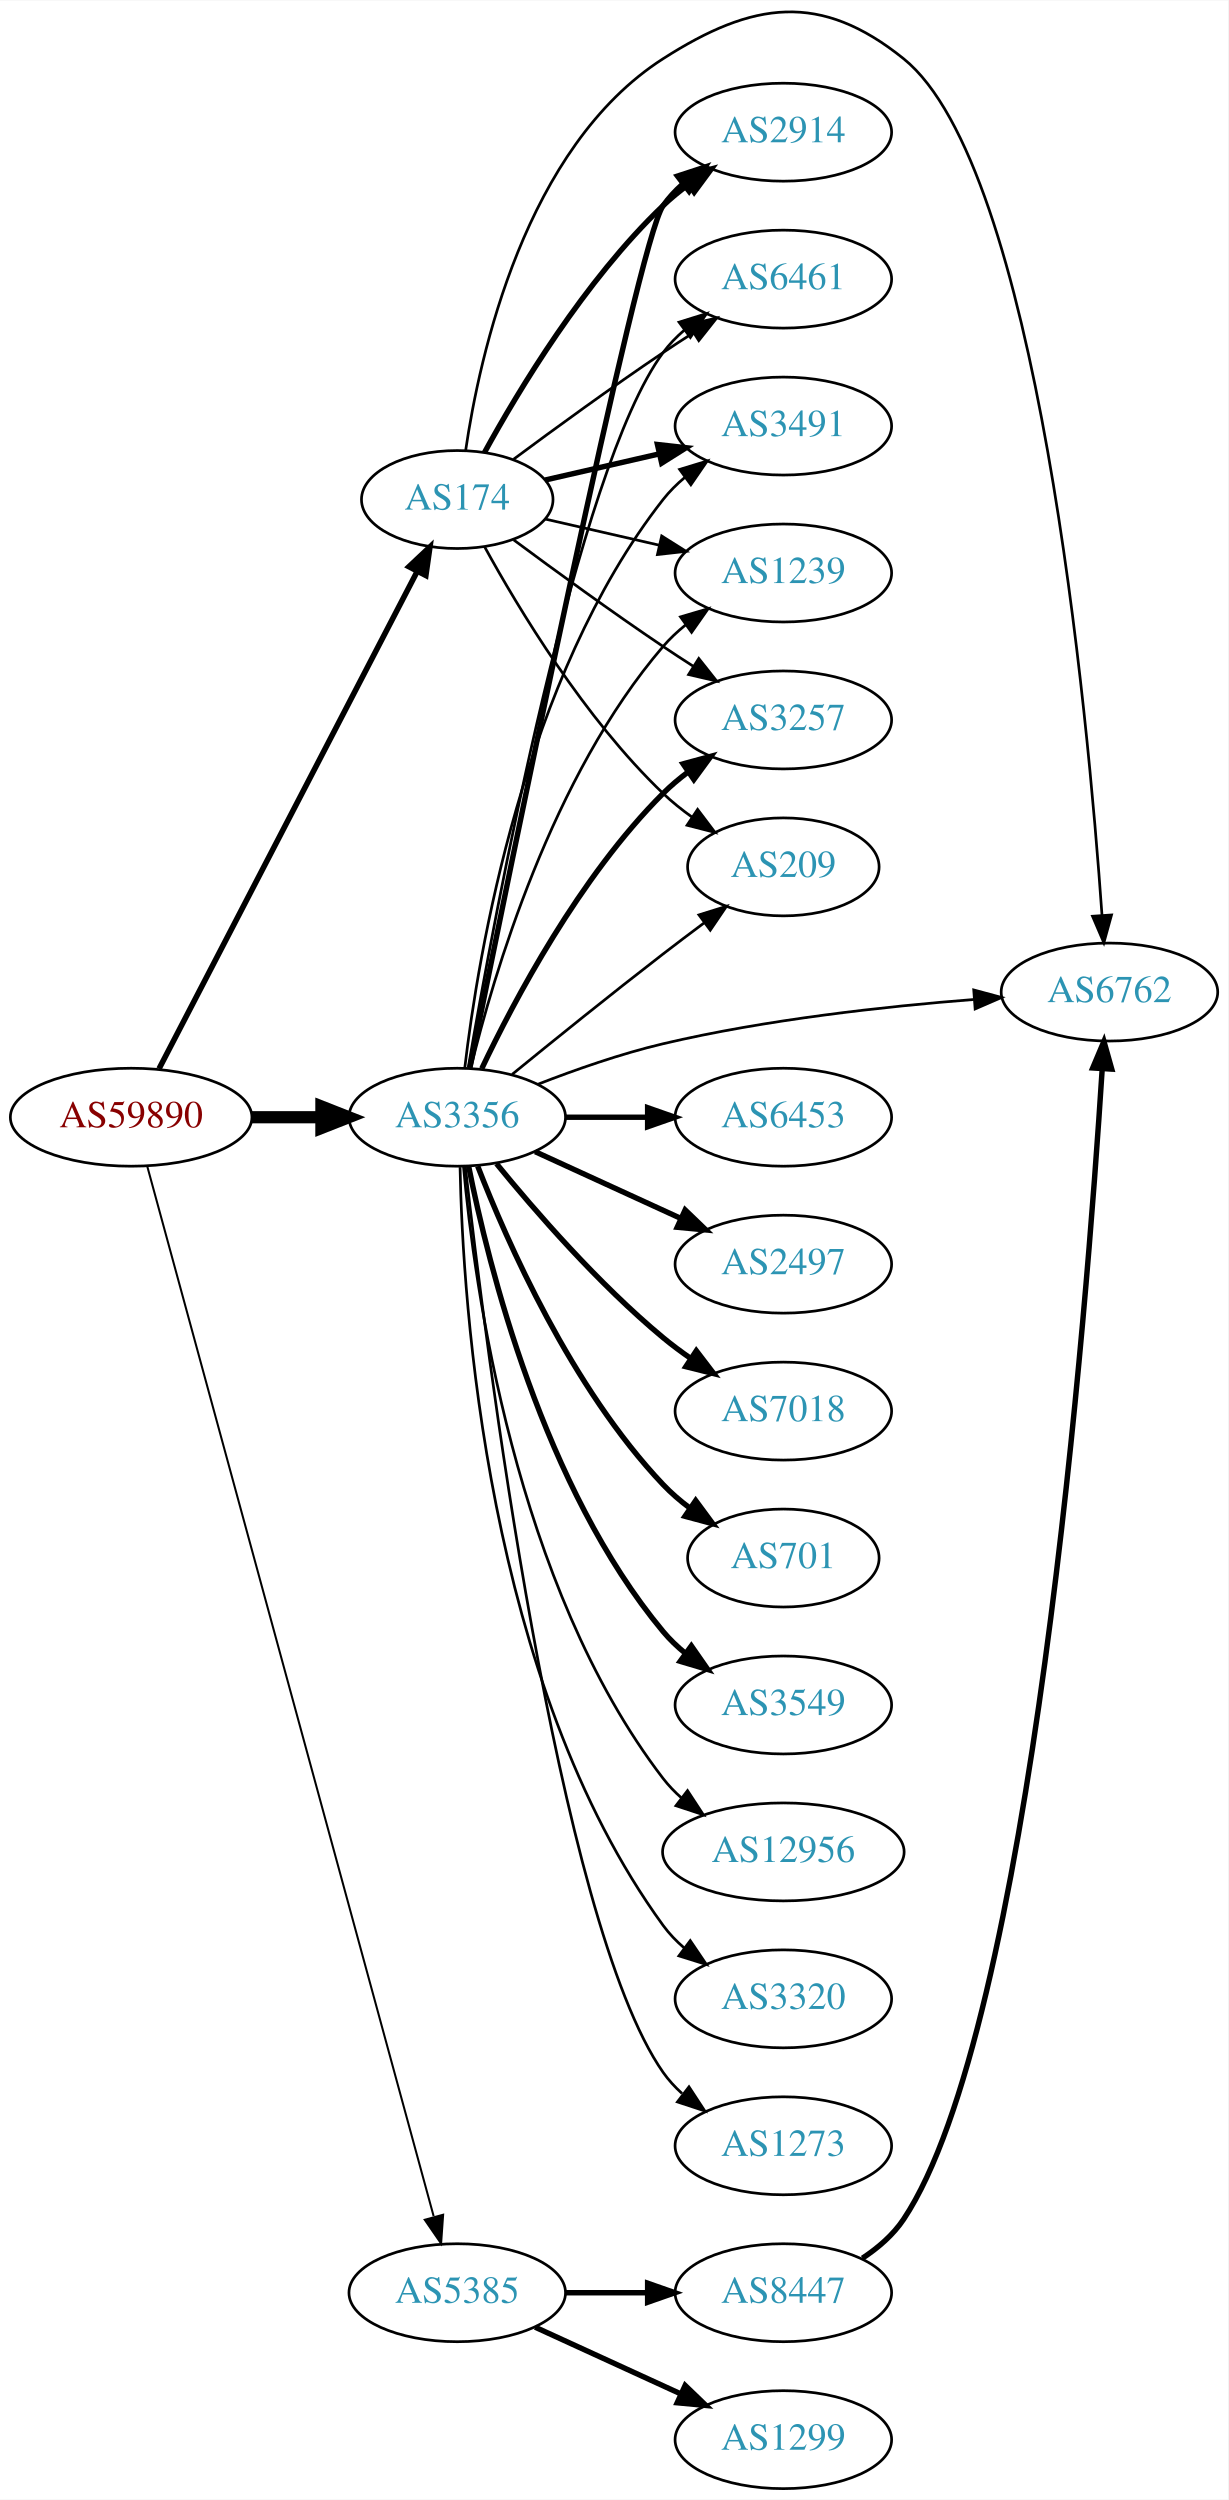
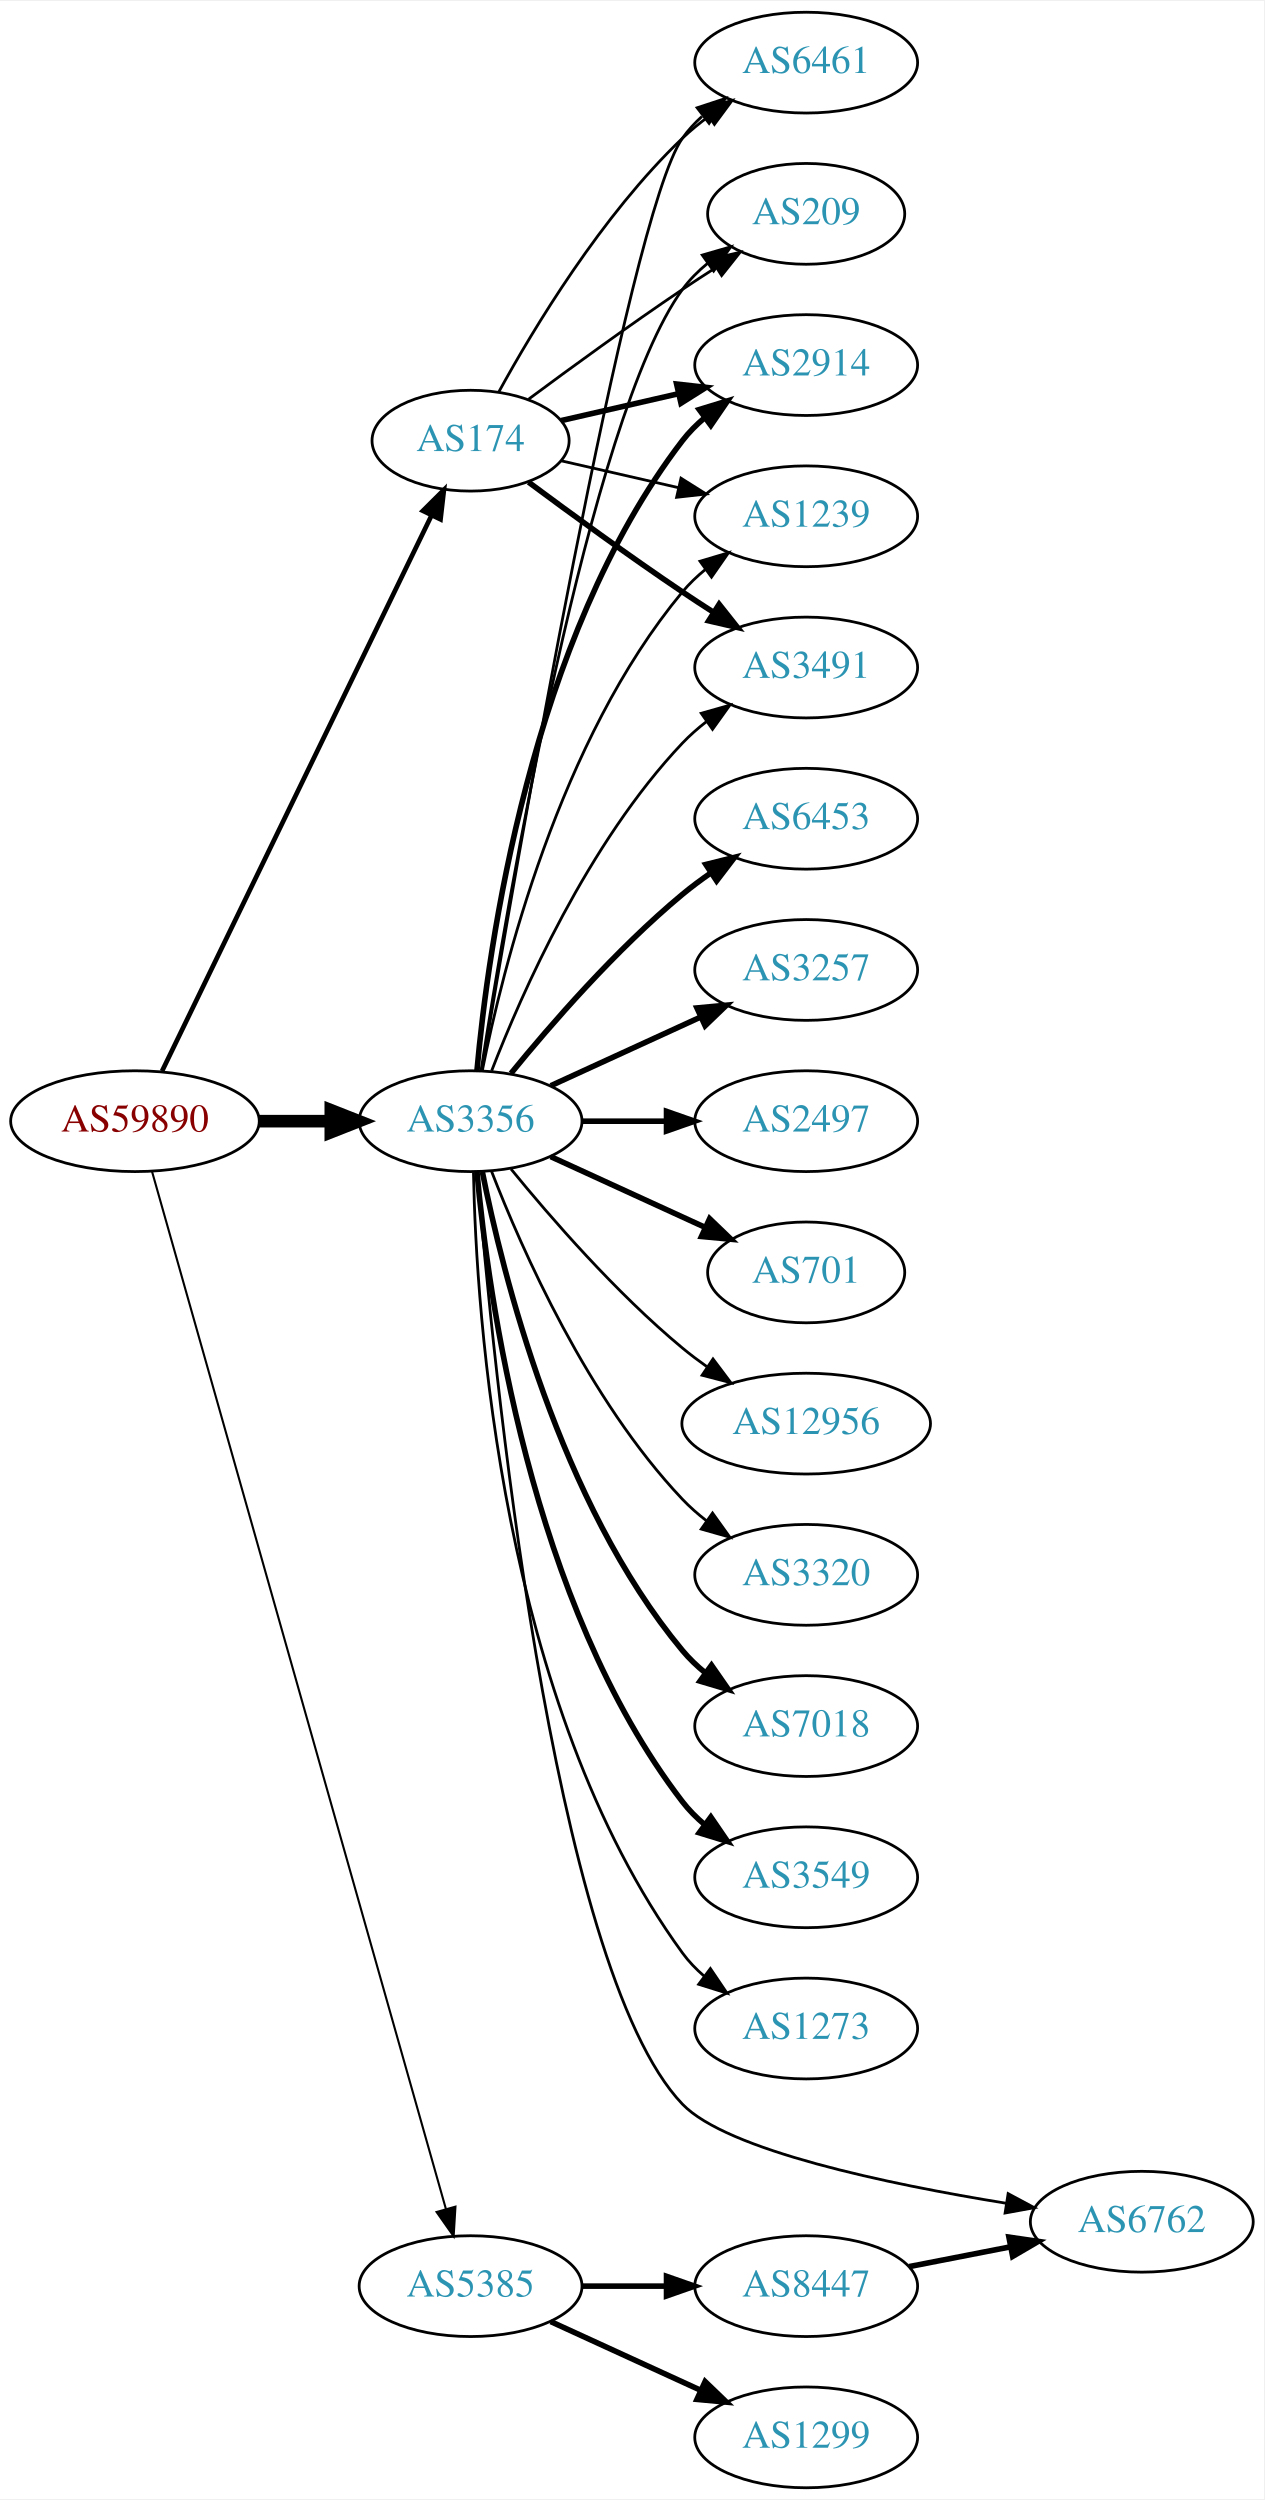
- <svg xmlns="http://www.w3.org/2000/svg" xmlns:xlink="http://www.w3.org/1999/xlink" width="451pt" height="918pt" viewBox="0.00 0.00 451.37 918.40">
-   <g id="graph0" class="graph" transform="scale(1 1) rotate(0) translate(4 914.404)">
-     <polygon fill="white" stroke="none" points="-4,4 -4,-914.404 447.37,-914.404 447.37,4 -4,4" />
+ <svg xmlns="http://www.w3.org/2000/svg" xmlns:xlink="http://www.w3.org/1999/xlink" width="451pt" height="892pt" viewBox="0.00 0.00 451.37 892.00">
+   <g id="graph0" class="graph" transform="scale(1 1) rotate(0) translate(4 888)">
+     <polygon fill="white" stroke="none" points="-4,4 -4,-888 447.37,-888 447.37,4 -4,4" />
    <g id="node1" class="node">
      <g id="a_node1">
        <a xlink:href="/asn/59890" xlink:title="AS59890 ~ Kabel-TV Lampert GmbH &amp; Co KG [AT]">
-           <ellipse fill="#ffffff" stroke="black" cx="44.196" cy="-504" rx="44.393" ry="18" />
-           <text text-anchor="middle" x="44.196" y="-500.3" font-family="Times,serif" font-size="14.00" fill="#880000">AS59890</text>
+           <ellipse fill="#ffffff" stroke="black" cx="44.196" cy="-488" rx="44.393" ry="18" />
+           <text text-anchor="middle" x="44.196" y="-484.3" font-family="Times,serif" font-size="14.00" fill="#880000">AS59890</text>
        </a>
      </g>
    </g>
    <g id="node2" class="node">
      <g id="a_node2">
        <a xlink:href="/asn/174" xlink:title="AS174 ~ Cogent Communications [US]">
          <ellipse fill="#ffffff" stroke="black" cx="164.039" cy="-731" rx="35.194" ry="18" />
          <text text-anchor="middle" x="164.039" y="-727.3" font-family="Times,serif" font-size="14.00" fill="#2c94b3">AS174</text>
        </a>
      </g>
    </g>
    <g id="edge1" class="edge">
-       <path fill="none" stroke="black" stroke-width="2.062" d="M54.443,-521.812C75.103,-561.609 125.095,-657.909 149.365,-704.66" />
-       <polygon fill="black" stroke="black" stroke-width="2.062" points="146.283,-706.319 153.997,-713.582 152.495,-703.094 146.283,-706.319" />
+       <path fill="none" stroke="black" stroke-width="1.688" d="M53.861,-505.868C74.342,-548.101 125.829,-654.272 150.055,-704.227" />
+       <polygon fill="black" stroke="black" stroke-width="1.688" points="147.007,-705.963 154.52,-713.433 153.305,-702.908 147.007,-705.963" />
    </g>
    <g id="node3" class="node">
      <g id="a_node3">
        <a xlink:href="/asn/3356" xlink:title="AS3356 ~ Level 3 Parent, LLC [US]">
-           <ellipse fill="#ffffff" stroke="black" cx="164.039" cy="-504" rx="39.794" ry="18" />
-           <text text-anchor="middle" x="164.039" y="-500.3" font-family="Times,serif" font-size="14.00" fill="#2c94b3">AS3356</text>
+           <ellipse fill="#ffffff" stroke="black" cx="164.039" cy="-488" rx="39.794" ry="18" />
+           <text text-anchor="middle" x="164.039" y="-484.3" font-family="Times,serif" font-size="14.00" fill="#2c94b3">AS3356</text>
        </a>
      </g>
    </g>
    <g id="edge2" class="edge">
-       <path fill="none" stroke="black" stroke-width="4.5" d="M88.407,-504C96.72,-504 105.482,-504 113.965,-504" />
-       <polygon fill="black" stroke="black" stroke-width="4.5" points="114.123,-507.938 124.123,-504 114.123,-500.063 114.123,-507.938" />
+       <path fill="none" stroke="black" stroke-width="4.5" d="M88.407,-488C96.72,-488 105.482,-488 113.965,-488" />
+       <polygon fill="black" stroke="black" stroke-width="4.5" points="114.123,-491.938 124.123,-488 114.123,-484.063 114.123,-491.938" />
    </g>
    <g id="node4" class="node">
      <g id="a_node4">
        <a xlink:href="/asn/5385" xlink:title="AS5385 ~ Russmedia IT GmbH [AT]">
          <ellipse fill="#ffffff" stroke="black" cx="164.039" cy="-72" rx="39.794" ry="18" />
          <text text-anchor="middle" x="164.039" y="-68.3" font-family="Times,serif" font-size="14.00" fill="#2c94b3">AS5385</text>
        </a>
      </g>
    </g>
    <g id="edge3" class="edge">
-       <path fill="none" stroke="black" stroke-width="0.75" d="M50.11,-485.987C68.452,-418.745 133.011,-182.079 155.357,-100.158" />
-       <polygon fill="black" stroke="black" stroke-width="0.75" points="158.849,-100.658 158.104,-90.089 152.096,-98.816 158.849,-100.658" />
+       <path fill="none" stroke="black" stroke-width="0.75" d="M50.26,-470.125C68.769,-404.786 132.841,-178.601 155.237,-99.54" />
+       <polygon fill="black" stroke="black" stroke-width="0.75" points="158.636,-100.384 157.994,-89.808 151.901,-98.476 158.636,-100.384" />
    </g>
    <g id="node5" class="node">
      <g id="a_node5">
        <a xlink:href="/asn/2914" xlink:title="AS2914 ~ NTT America, Inc. [US]">
-           <ellipse fill="#ffffff" stroke="black" cx="283.881" cy="-866" rx="39.794" ry="18" />
-           <text text-anchor="middle" x="283.881" y="-862.3" font-family="Times,serif" font-size="14.00" fill="#2c94b3">AS2914</text>
+           <ellipse fill="#ffffff" stroke="black" cx="283.881" cy="-758" rx="39.794" ry="18" />
+           <text text-anchor="middle" x="283.881" y="-754.3" font-family="Times,serif" font-size="14.00" fill="#2c94b3">AS2914</text>
        </a>
      </g>
    </g>
    <g id="edge4" class="edge">
-       <path fill="none" stroke="black" stroke-width="2" d="M174.065,-748.321C186.548,-771.1 210.837,-811.453 239.685,-839 242.553,-841.739 245.742,-844.347 249.051,-846.785" />
-       <polygon fill="black" stroke="black" stroke-width="2" points="247.175,-849.742 257.411,-852.477 251.114,-843.956 247.175,-849.742" />
+       <path fill="none" stroke="black" stroke-width="2" d="M196.309,-738.165C209.148,-741.106 224.253,-744.567 238.22,-747.767" />
+       <polygon fill="black" stroke="black" stroke-width="2" points="237.612,-751.219 248.141,-750.04 239.175,-744.395 237.612,-751.219" />
    </g>
    <g id="node6" class="node">
      <g id="a_node6">
-         <a xlink:href="/asn/6461" xlink:title="AS6461 ~ Zayo Bandwidth [US]">
-           <ellipse fill="#ffffff" stroke="black" cx="283.881" cy="-812" rx="39.794" ry="18" />
-           <text text-anchor="middle" x="283.881" y="-808.3" font-family="Times,serif" font-size="14.00" fill="#2c94b3">AS6461</text>
+         <a xlink:href="/asn/1239" xlink:title="AS1239 ~ Sprint [US]">
+           <ellipse fill="#ffffff" stroke="black" cx="283.881" cy="-704" rx="39.794" ry="18" />
+           <text text-anchor="middle" x="283.881" y="-700.3" font-family="Times,serif" font-size="14.00" fill="#2c94b3">AS1239</text>
        </a>
      </g>
    </g>
    <g id="edge5" class="edge">
-       <path fill="none" stroke="black" d="M184.74,-745.81C199.642,-756.875 220.71,-772.228 239.685,-785 243.234,-787.389 246.984,-789.839 250.733,-792.242" />
-       <polygon fill="black" stroke="black" points="249.059,-795.325 259.381,-797.712 252.801,-789.409 249.059,-795.325" />
+       <path fill="none" stroke="black" d="M196.309,-723.835C209.148,-720.894 224.253,-717.433 238.22,-714.233" />
+       <polygon fill="black" stroke="black" points="239.175,-717.605 248.141,-711.96 237.612,-710.781 239.175,-717.605" />
    </g>
    <g id="node7" class="node">
      <g id="a_node7">
        <a xlink:href="/asn/3491" xlink:title="AS3491 ~ PCCW Global, Inc. [US]">
-           <ellipse fill="#ffffff" stroke="black" cx="283.881" cy="-758" rx="39.794" ry="18" />
-           <text text-anchor="middle" x="283.881" y="-754.3" font-family="Times,serif" font-size="14.00" fill="#2c94b3">AS3491</text>
+           <ellipse fill="#ffffff" stroke="black" cx="283.881" cy="-650" rx="39.794" ry="18" />
+           <text text-anchor="middle" x="283.881" y="-646.3" font-family="Times,serif" font-size="14.00" fill="#2c94b3">AS3491</text>
        </a>
      </g>
    </g>
    <g id="edge6" class="edge">
-       <path fill="none" stroke="black" stroke-width="2" d="M196.309,-738.165C209.148,-741.106 224.253,-744.567 238.22,-747.767" />
-       <polygon fill="black" stroke="black" stroke-width="2" points="237.612,-751.219 248.141,-750.04 239.175,-744.395 237.612,-751.219" />
+       <path fill="none" stroke="black" stroke-width="2" d="M184.74,-716.19C199.642,-705.125 220.71,-689.772 239.685,-677 243.234,-674.611 246.984,-672.161 250.733,-669.758" />
+       <polygon fill="black" stroke="black" stroke-width="2" points="252.801,-672.591 259.381,-664.288 249.059,-666.675 252.801,-672.591" />
    </g>
    <g id="node8" class="node">
      <g id="a_node8">
-         <a xlink:href="/asn/1239" xlink:title="AS1239 ~ Sprint [US]">
-           <ellipse fill="#ffffff" stroke="black" cx="283.881" cy="-704" rx="39.794" ry="18" />
-           <text text-anchor="middle" x="283.881" y="-700.3" font-family="Times,serif" font-size="14.00" fill="#2c94b3">AS1239</text>
+         <a xlink:href="/asn/6461" xlink:title="AS6461 ~ Zayo Bandwidth [US]">
+           <ellipse fill="#ffffff" stroke="black" cx="283.881" cy="-866" rx="39.794" ry="18" />
+           <text text-anchor="middle" x="283.881" y="-862.3" font-family="Times,serif" font-size="14.00" fill="#2c94b3">AS6461</text>
        </a>
      </g>
    </g>
    <g id="edge7" class="edge">
-       <path fill="none" stroke="black" d="M196.309,-723.835C209.148,-720.894 224.253,-717.433 238.22,-714.233" />
-       <polygon fill="black" stroke="black" points="239.175,-717.605 248.141,-711.96 237.612,-710.781 239.175,-717.605" />
+       <path fill="none" stroke="black" d="M174.065,-748.321C186.548,-771.1 210.837,-811.453 239.685,-839 242.553,-841.739 245.742,-844.347 249.051,-846.785" />
+       <polygon fill="black" stroke="black" points="247.175,-849.742 257.411,-852.477 251.114,-843.956 247.175,-849.742" />
    </g>
    <g id="node9" class="node">
      <g id="a_node9">
-         <a xlink:href="/asn/6762" xlink:title="AS6762 ~ TELECOM ITALIA SPARKLE S.p.A. [IT]">
-           <ellipse fill="#ffffff" stroke="black" cx="403.724" cy="-550" rx="39.794" ry="18" />
-           <text text-anchor="middle" x="403.724" y="-546.3" font-family="Times,serif" font-size="14.00" fill="#2c94b3">AS6762</text>
+         <a xlink:href="/asn/209" xlink:title="AS209 ~ CenturyLink Communications, LLC [US]">
+           <ellipse fill="#ffffff" stroke="black" cx="283.881" cy="-812" rx="35.194" ry="18" />
+           <text text-anchor="middle" x="283.881" y="-808.3" font-family="Times,serif" font-size="14.00" fill="#2c94b3">AS209</text>
        </a>
      </g>
    </g>
    <g id="edge8" class="edge">
-       <path fill="none" stroke="black" d="M167.111,-748.933C172.224,-783.882 188.96,-860.522 239.685,-893 272.77,-914.183 297.487,-917.649 328.077,-893 377.264,-853.366 395.739,-653 400.988,-578.208" />
-       <polygon fill="black" stroke="black" points="404.487,-578.331 401.668,-568.118 397.503,-577.86 404.487,-578.331" />
+       <path fill="none" stroke="black" d="M184.74,-745.81C199.642,-756.875 220.71,-772.228 239.685,-785 243.502,-787.569 247.552,-790.21 251.583,-792.786" />
+       <polygon fill="black" stroke="black" points="249.952,-795.895 260.277,-798.271 253.687,-789.975 249.952,-795.895" />
+     </g>
+     <g id="edge10" class="edge">
+       <path fill="none" stroke="black" stroke-width="2" d="M166.323,-506.117C170.221,-549.332 185.238,-660.131 239.685,-731 241.975,-733.981 244.695,-736.716 247.639,-739.205" />
+       <polygon fill="black" stroke="black" stroke-width="2" points="245.686,-742.113 255.816,-745.218 249.833,-736.473 245.686,-742.113" />
+     </g>
+     <g id="edge14" class="edge">
+       <path fill="none" stroke="black" d="M168.237,-506.073C175.401,-542.141 195.675,-624.125 239.685,-677 242.09,-679.889 244.886,-682.563 247.879,-685.013" />
+       <polygon fill="black" stroke="black" points="245.967,-687.95 256.122,-690.973 250.069,-682.277 245.967,-687.95" />
+     </g>
+     <g id="edge11" class="edge">
+       <path fill="none" stroke="black" d="M171.562,-505.994C182.312,-533.728 205.969,-587.429 239.685,-623 242.271,-625.728 245.188,-628.294 248.257,-630.677" />
+       <polygon fill="black" stroke="black" points="246.411,-633.658 256.605,-636.543 250.435,-627.93 246.411,-633.658" />
+     </g>
+     <g id="edge21" class="edge">
+       <path fill="none" stroke="black" d="M168.04,-506.126C179.402,-574.052 220.121,-811.059 239.685,-839 241.663,-841.825 244.041,-844.416 246.652,-846.779" />
+       <polygon fill="black" stroke="black" points="244.945,-849.881 255.01,-853.188 249.204,-844.326 244.945,-849.881" />
+     </g>
+     <g id="edge22" class="edge">
+       <path fill="none" stroke="black" d="M167.766,-506.045C176.676,-563.192 206.285,-739.114 239.685,-785 242.203,-788.459 245.311,-791.575 248.698,-794.354" />
+       <polygon fill="black" stroke="black" points="246.778,-797.284 256.956,-800.229 250.837,-791.58 246.778,-797.284" />
    </g>
    <g id="node10" class="node">
      <g id="a_node10">
-         <a xlink:href="/asn/3257" xlink:title="AS3257 ~ GTT [DE]">
-           <ellipse fill="#ffffff" stroke="black" cx="283.881" cy="-650" rx="39.794" ry="18" />
-           <text text-anchor="middle" x="283.881" y="-646.3" font-family="Times,serif" font-size="14.00" fill="#2c94b3">AS3257</text>
+         <a xlink:href="/asn/6453" xlink:title="AS6453 ~ TATA COMMUNICATIONS (AMERICA) INC [US]">
+           <ellipse fill="#ffffff" stroke="black" cx="283.881" cy="-596" rx="39.794" ry="18" />
+           <text text-anchor="middle" x="283.881" y="-592.3" font-family="Times,serif" font-size="14.00" fill="#2c94b3">AS6453</text>
        </a>
      </g>
    </g>
    <g id="edge9" class="edge">
-       <path fill="none" stroke="black" d="M184.74,-716.19C199.642,-705.125 220.71,-689.772 239.685,-677 243.234,-674.611 246.984,-672.161 250.733,-669.758" />
-       <polygon fill="black" stroke="black" points="252.801,-672.591 259.381,-664.288 249.059,-666.675 252.801,-672.591" />
+       <path fill="none" stroke="black" stroke-width="2" d="M178.458,-505.065C192.572,-522.375 215.987,-549.345 239.685,-569 242.901,-571.668 246.402,-574.27 249.972,-576.741" />
+       <polygon fill="black" stroke="black" stroke-width="2" points="248.05,-579.666 258.329,-582.236 251.896,-573.817 248.05,-579.666" />
    </g>
    <g id="node11" class="node">
      <g id="a_node11">
-         <a xlink:href="/asn/209" xlink:title="AS209 ~ CenturyLink Communications, LLC [US]">
-           <ellipse fill="#ffffff" stroke="black" cx="283.881" cy="-596" rx="35.194" ry="18" />
-           <text text-anchor="middle" x="283.881" y="-592.3" font-family="Times,serif" font-size="14.00" fill="#2c94b3">AS209</text>
-         </a>
-       </g>
-     </g>
-     <g id="edge10" class="edge">
-       <path fill="none" stroke="black" d="M174.065,-713.679C186.548,-690.9 210.837,-650.547 239.685,-623 242.939,-619.893 246.606,-616.954 250.393,-614.24" />
-       <polygon fill="black" stroke="black" points="252.37,-617.128 258.761,-608.678 248.495,-611.299 252.37,-617.128" />
-     </g>
-     <g id="edge16" class="edge">
-       <path fill="none" stroke="black" stroke-width="2" d="M168.675,-522.136C182.334,-589.989 230.265,-825.684 239.685,-839 241.677,-841.816 244.065,-844.4 246.681,-846.758" />
-       <polygon fill="black" stroke="black" stroke-width="2" points="244.981,-849.864 255.05,-853.16 249.234,-844.304 244.981,-849.864" />
-     </g>
-     <g id="edge14" class="edge">
-       <path fill="none" stroke="black" d="M168.08,-522.235C177.57,-577.495 207.908,-741.953 239.685,-785 241.917,-788.024 244.599,-790.788 247.519,-793.295" />
-       <polygon fill="black" stroke="black" points="245.545,-796.188 255.662,-799.333 249.714,-790.565 245.545,-796.188" />
+         <a xlink:href="/asn/3257" xlink:title="AS3257 ~ GTT [DE]">
+           <ellipse fill="#ffffff" stroke="black" cx="283.881" cy="-542" rx="39.794" ry="18" />
+           <text text-anchor="middle" x="283.881" y="-538.3" font-family="Times,serif" font-size="14.00" fill="#2c94b3">AS3257</text>
+         </a>
+       </g>
    </g>
    <g id="edge12" class="edge">
-       <path fill="none" stroke="black" d="M166.806,-522.152C171.644,-563.374 188.363,-665.541 239.685,-731 242.004,-733.958 244.744,-736.678 247.7,-739.157" />
-       <polygon fill="black" stroke="black" points="245.758,-742.073 255.894,-745.157 249.893,-736.425 245.758,-742.073" />
-     </g>
-     <g id="edge20" class="edge">
-       <path fill="none" stroke="black" d="M169.028,-522.099C177.233,-555.868 198.758,-629.36 239.685,-677 242.134,-679.851 244.961,-682.5 247.972,-684.934" />
-       <polygon fill="black" stroke="black" points="246.077,-687.882 256.241,-690.872 250.16,-682.196 246.077,-687.882" />
-     </g>
-     <g id="edge15" class="edge">
-       <path fill="none" stroke="black" d="M193.635,-516.102C207.34,-521.444 224.126,-527.332 239.685,-531 277.477,-539.91 321.226,-544.718 353.885,-547.266" />
-       <polygon fill="black" stroke="black" points="353.847,-550.773 364.077,-548.016 354.361,-543.792 353.847,-550.773" />
-     </g>
-     <g id="edge19" class="edge">
-       <path fill="none" stroke="black" stroke-width="2" d="M173.049,-521.868C184.876,-546.778 208.965,-592.329 239.685,-623 242.492,-625.802 245.64,-628.451 248.925,-630.914" />
-       <polygon fill="black" stroke="black" stroke-width="2" points="247.03,-633.859 257.254,-636.637 250.994,-628.089 247.03,-633.859" />
-     </g>
-     <g id="edge25" class="edge">
-       <path fill="none" stroke="black" d="M184.206,-519.75C199.187,-531.977 220.6,-549.269 239.685,-564 244.513,-567.726 249.69,-571.635 254.725,-575.39" />
-       <polygon fill="black" stroke="black" points="252.857,-578.363 262.974,-581.507 257.026,-572.739 252.857,-578.363" />
+       <path fill="none" stroke="black" stroke-width="2" d="M192.667,-500.661C208.624,-507.973 228.895,-517.261 246.178,-525.181" />
+       <polygon fill="black" stroke="black" stroke-width="2" points="244.876,-528.435 255.425,-529.419 247.793,-522.071 244.876,-528.435" />
    </g>
    <g id="node12" class="node">
      <g id="a_node12">
-         <a xlink:href="/asn/6453" xlink:title="AS6453 ~ TATA COMMUNICATIONS (AMERICA) INC [US]">
-           <ellipse fill="#ffffff" stroke="black" cx="283.881" cy="-504" rx="39.794" ry="18" />
-           <text text-anchor="middle" x="283.881" y="-500.3" font-family="Times,serif" font-size="14.00" fill="#2c94b3">AS6453</text>
-         </a>
-       </g>
-     </g>
-     <g id="edge11" class="edge">
-       <path fill="none" stroke="black" stroke-width="2" d="M203.951,-504C213.505,-504 223.854,-504 233.817,-504" />
-       <polygon fill="black" stroke="black" stroke-width="2" points="234.009,-507.5 244.009,-504 234.009,-500.5 234.009,-507.5" />
+         <a xlink:href="/asn/2497" xlink:title="AS2497 ~ Internet Initiative Japan Inc. [JP]">
+           <ellipse fill="#ffffff" stroke="black" cx="283.881" cy="-488" rx="39.794" ry="18" />
+           <text text-anchor="middle" x="283.881" y="-484.3" font-family="Times,serif" font-size="14.00" fill="#2c94b3">AS2497</text>
+         </a>
+       </g>
+     </g>
+     <g id="edge13" class="edge">
+       <path fill="none" stroke="black" stroke-width="2" d="M203.951,-488C213.505,-488 223.854,-488 233.817,-488" />
+       <polygon fill="black" stroke="black" stroke-width="2" points="234.009,-491.5 244.009,-488 234.009,-484.5 234.009,-491.5" />
    </g>
    <g id="node13" class="node">
      <g id="a_node13">
-         <a xlink:href="/asn/2497" xlink:title="AS2497 ~ Internet Initiative Japan Inc. [JP]">
-           <ellipse fill="#ffffff" stroke="black" cx="283.881" cy="-450" rx="39.794" ry="18" />
-           <text text-anchor="middle" x="283.881" y="-446.3" font-family="Times,serif" font-size="14.00" fill="#2c94b3">AS2497</text>
-         </a>
-       </g>
-     </g>
-     <g id="edge13" class="edge">
-       <path fill="none" stroke="black" stroke-width="2" d="M192.667,-491.339C208.624,-484.027 228.895,-474.739 246.178,-466.819" />
-       <polygon fill="black" stroke="black" stroke-width="2" points="247.793,-469.929 255.425,-462.581 244.876,-463.565 247.793,-469.929" />
+         <a xlink:href="/asn/701" xlink:title="AS701 ~ UUNET [US]">
+           <ellipse fill="#ffffff" stroke="black" cx="283.881" cy="-434" rx="35.194" ry="18" />
+           <text text-anchor="middle" x="283.881" y="-430.3" font-family="Times,serif" font-size="14.00" fill="#2c94b3">AS701</text>
+         </a>
+       </g>
+     </g>
+     <g id="edge15" class="edge">
+       <path fill="none" stroke="black" stroke-width="2" d="M192.667,-475.339C209.084,-467.817 230.065,-458.202 247.662,-450.139" />
+       <polygon fill="black" stroke="black" stroke-width="2" points="249.407,-453.189 257.04,-445.842 246.49,-446.826 249.407,-453.189" />
    </g>
    <g id="node14" class="node">
      <g id="a_node14">
-         <a xlink:href="/asn/7018" xlink:title="AS7018 ~ AT&amp;T Services, Inc. [US]">
-           <ellipse fill="#ffffff" stroke="black" cx="283.881" cy="-396" rx="39.794" ry="18" />
-           <text text-anchor="middle" x="283.881" y="-392.3" font-family="Times,serif" font-size="14.00" fill="#2c94b3">AS7018</text>
-         </a>
-       </g>
-     </g>
-     <g id="edge17" class="edge">
-       <path fill="none" stroke="black" stroke-width="2" d="M178.458,-486.935C192.572,-469.625 215.987,-442.655 239.685,-423 242.901,-420.332 246.402,-417.73 249.972,-415.259" />
-       <polygon fill="black" stroke="black" stroke-width="2" points="251.896,-418.183 258.329,-409.764 248.05,-412.334 251.896,-418.183" />
+         <a xlink:href="/asn/12956" xlink:title="AS12956 ~ TELXIUS [ES]">
+           <ellipse fill="#ffffff" stroke="black" cx="283.881" cy="-380" rx="44.393" ry="18" />
+           <text text-anchor="middle" x="283.881" y="-376.3" font-family="Times,serif" font-size="14.00" fill="#2c94b3">AS12956</text>
+         </a>
+       </g>
+     </g>
+     <g id="edge16" class="edge">
+       <path fill="none" stroke="black" d="M178.458,-470.935C192.572,-453.625 215.987,-426.655 239.685,-407 242.423,-404.729 245.367,-402.506 248.384,-400.37" />
+       <polygon fill="black" stroke="black" points="250.61,-403.092 256.973,-394.621 246.716,-397.275 250.61,-403.092" />
    </g>
    <g id="node15" class="node">
      <g id="a_node15">
-         <a xlink:href="/asn/701" xlink:title="AS701 ~ UUNET [US]">
-           <ellipse fill="#ffffff" stroke="black" cx="283.881" cy="-342" rx="35.194" ry="18" />
-           <text text-anchor="middle" x="283.881" y="-338.3" font-family="Times,serif" font-size="14.00" fill="#2c94b3">AS701</text>
-         </a>
-       </g>
-     </g>
-     <g id="edge18" class="edge">
-       <path fill="none" stroke="black" stroke-width="2" d="M171.562,-486.006C182.312,-458.272 205.969,-404.571 239.685,-369 242.628,-365.895 246.001,-362.999 249.537,-360.345" />
-       <polygon fill="black" stroke="black" stroke-width="2" points="251.666,-363.129 257.956,-354.603 247.722,-357.346 251.666,-363.129" />
+         <a xlink:href="/asn/3320" xlink:title="AS3320 ~ DTAG [DE]">
+           <ellipse fill="#ffffff" stroke="black" cx="283.881" cy="-326" rx="39.794" ry="18" />
+           <text text-anchor="middle" x="283.881" y="-322.3" font-family="Times,serif" font-size="14.00" fill="#2c94b3">AS3320</text>
+         </a>
+       </g>
+     </g>
+     <g id="edge17" class="edge">
+       <path fill="none" stroke="black" d="M171.562,-470.006C182.312,-442.272 205.969,-388.571 239.685,-353 242.271,-350.272 245.188,-347.706 248.257,-345.323" />
+       <polygon fill="black" stroke="black" points="250.435,-348.07 256.605,-339.457 246.411,-342.342 250.435,-348.07" />
    </g>
    <g id="node16" class="node">
      <g id="a_node16">
-         <a xlink:href="/asn/3549" xlink:title="AS3549 ~ Level 3 Parent, LLC [US]">
-           <ellipse fill="#ffffff" stroke="black" cx="283.881" cy="-288" rx="39.794" ry="18" />
-           <text text-anchor="middle" x="283.881" y="-284.3" font-family="Times,serif" font-size="14.00" fill="#2c94b3">AS3549</text>
-         </a>
-       </g>
-     </g>
-     <g id="edge21" class="edge">
-       <path fill="none" stroke="black" stroke-width="2" d="M168.237,-485.927C175.401,-449.859 195.675,-367.875 239.685,-315 242.09,-312.111 244.886,-309.437 247.879,-306.987" />
-       <polygon fill="black" stroke="black" stroke-width="2" points="250.069,-309.723 256.122,-301.027 245.967,-304.05 250.069,-309.723" />
+         <a xlink:href="/asn/7018" xlink:title="AS7018 ~ AT&amp;T Services, Inc. [US]">
+           <ellipse fill="#ffffff" stroke="black" cx="283.881" cy="-272" rx="39.794" ry="18" />
+           <text text-anchor="middle" x="283.881" y="-268.3" font-family="Times,serif" font-size="14.00" fill="#2c94b3">AS7018</text>
+         </a>
+       </g>
+     </g>
+     <g id="edge18" class="edge">
+       <path fill="none" stroke="black" stroke-width="2" d="M168.237,-469.927C175.401,-433.859 195.675,-351.875 239.685,-299 242.09,-296.111 244.886,-293.437 247.879,-290.987" />
+       <polygon fill="black" stroke="black" stroke-width="2" points="250.069,-293.723 256.122,-285.027 245.967,-288.05 250.069,-293.723" />
    </g>
    <g id="node17" class="node">
      <g id="a_node17">
-         <a xlink:href="/asn/12956" xlink:title="AS12956 ~ TELXIUS [ES]">
-           <ellipse fill="#ffffff" stroke="black" cx="283.881" cy="-234" rx="44.393" ry="18" />
-           <text text-anchor="middle" x="283.881" y="-230.3" font-family="Times,serif" font-size="14.00" fill="#2c94b3">AS12956</text>
-         </a>
-       </g>
-     </g>
-     <g id="edge22" class="edge">
-       <path fill="none" stroke="black" d="M166.323,-485.883C170.221,-442.668 185.238,-331.869 239.685,-261 241.679,-258.405 243.998,-255.996 246.508,-253.774" />
-       <polygon fill="black" stroke="black" points="248.666,-256.53 254.472,-247.667 244.407,-250.975 248.666,-256.53" />
+         <a xlink:href="/asn/3549" xlink:title="AS3549 ~ Level 3 Parent, LLC [US]">
+           <ellipse fill="#ffffff" stroke="black" cx="283.881" cy="-218" rx="39.794" ry="18" />
+           <text text-anchor="middle" x="283.881" y="-214.3" font-family="Times,serif" font-size="14.00" fill="#2c94b3">AS3549</text>
+         </a>
+       </g>
+     </g>
+     <g id="edge19" class="edge">
+       <path fill="none" stroke="black" stroke-width="2" d="M166.323,-469.883C170.221,-426.668 185.238,-315.869 239.685,-245 241.975,-242.019 244.695,-239.284 247.639,-236.795" />
+       <polygon fill="black" stroke="black" stroke-width="2" points="249.833,-239.527 255.816,-230.782 245.686,-233.887 249.833,-239.527" />
    </g>
    <g id="node18" class="node">
      <g id="a_node18">
-         <a xlink:href="/asn/3320" xlink:title="AS3320 ~ DTAG [DE]">
-           <ellipse fill="#ffffff" stroke="black" cx="283.881" cy="-180" rx="39.794" ry="18" />
-           <text text-anchor="middle" x="283.881" y="-176.3" font-family="Times,serif" font-size="14.00" fill="#2c94b3">AS3320</text>
-         </a>
-       </g>
-     </g>
-     <g id="edge23" class="edge">
-       <path fill="none" stroke="black" d="M165.071,-485.663C166.044,-435.921 174.763,-296.194 239.685,-207 241.897,-203.961 244.565,-201.187 247.477,-198.674" />
-       <polygon fill="black" stroke="black" points="249.672,-201.403 255.608,-192.627 245.495,-195.786 249.672,-201.403" />
+         <a xlink:href="/asn/6762" xlink:title="AS6762 ~ TELECOM ITALIA SPARKLE S.p.A. [IT]">
+           <ellipse fill="#ffffff" stroke="black" cx="403.724" cy="-95" rx="39.794" ry="18" />
+           <text text-anchor="middle" x="403.724" y="-91.3" font-family="Times,serif" font-size="14.00" fill="#2c94b3">AS6762</text>
+         </a>
+       </g>
+     </g>
+     <g id="edge20" class="edge">
+       <path fill="none" stroke="black" d="M166.415,-469.891C171.703,-405.078 192.808,-185.917 239.685,-137 255.519,-120.477 312.983,-108.453 355.224,-101.607" />
+       <polygon fill="black" stroke="black" points="355.995,-105.029 365.331,-100.019 354.909,-98.113 355.995,-105.029" />
    </g>
    <g id="node19" class="node">
      <g id="a_node19">
        <a xlink:href="/asn/1273" xlink:title="AS1273 ~ Vodafone Group PLC [EU]">
-           <ellipse fill="#ffffff" stroke="black" cx="283.881" cy="-126" rx="39.794" ry="18" />
-           <text text-anchor="middle" x="283.881" y="-122.3" font-family="Times,serif" font-size="14.00" fill="#2c94b3">AS1273</text>
-         </a>
-       </g>
-     </g>
-     <g id="edge24" class="edge">
-       <path fill="none" stroke="black" d="M167.009,-485.899C174.237,-422.072 200.915,-208.372 239.685,-153 241.663,-150.175 244.041,-147.584 246.652,-145.221" />
-       <polygon fill="black" stroke="black" points="249.204,-147.674 255.01,-138.812 244.945,-142.119 249.204,-147.674" />
+           <ellipse fill="#ffffff" stroke="black" cx="283.881" cy="-164" rx="39.794" ry="18" />
+           <text text-anchor="middle" x="283.881" y="-160.3" font-family="Times,serif" font-size="14.00" fill="#2c94b3">AS1273</text>
+         </a>
+       </g>
+     </g>
+     <g id="edge23" class="edge">
+       <path fill="none" stroke="black" d="M165.071,-469.663C166.044,-419.921 174.763,-280.194 239.685,-191 241.897,-187.961 244.565,-185.187 247.477,-182.674" />
+       <polygon fill="black" stroke="black" points="249.672,-185.403 255.608,-176.627 245.495,-179.786 249.672,-185.403" />
    </g>
    <g id="node20" class="node">
      <g id="a_node20">
+         <a xlink:href="/asn/1299" xlink:title="AS1299 ~ Telia Carrier [EU]">
+           <ellipse fill="#ffffff" stroke="black" cx="283.881" cy="-18" rx="39.794" ry="18" />
+           <text text-anchor="middle" x="283.881" y="-14.3" font-family="Times,serif" font-size="14.00" fill="#2c94b3">AS1299</text>
+         </a>
+       </g>
+     </g>
+     <g id="edge24" class="edge">
+       <path fill="none" stroke="black" stroke-width="2" d="M192.667,-59.339C208.624,-52.027 228.895,-42.739 246.178,-34.819" />
+       <polygon fill="black" stroke="black" stroke-width="2" points="247.793,-37.929 255.425,-30.581 244.876,-31.565 247.793,-37.929" />
+     </g>
+     <g id="node21" class="node">
+       <g id="a_node21">
        <a xlink:href="/asn/8447" xlink:title="AS8447 ~ A1 Telekom Austria AG [AT]">
          <ellipse fill="#ffffff" stroke="black" cx="283.881" cy="-72" rx="39.794" ry="18" />
          <text text-anchor="middle" x="283.881" y="-68.3" font-family="Times,serif" font-size="14.00" fill="#2c94b3">AS8447</text>
        </a>
      </g>
    </g>
-     <g id="edge26" class="edge">
+     <g id="edge25" class="edge">
      <path fill="none" stroke="black" stroke-width="2" d="M203.951,-72C213.505,-72 223.854,-72 233.817,-72" />
      <polygon fill="black" stroke="black" stroke-width="2" points="234.009,-75.5 244.009,-72 234.009,-68.5 234.009,-75.5" />
    </g>
-     <g id="node21" class="node">
-       <g id="a_node21">
-         <a xlink:href="/asn/1299" xlink:title="AS1299 ~ Telia Carrier [EU]">
-           <ellipse fill="#ffffff" stroke="black" cx="283.881" cy="-18" rx="39.794" ry="18" />
-           <text text-anchor="middle" x="283.881" y="-14.3" font-family="Times,serif" font-size="14.00" fill="#2c94b3">AS1299</text>
-         </a>
-       </g>
-     </g>
-     <g id="edge27" class="edge">
-       <path fill="none" stroke="black" stroke-width="2" d="M192.667,-59.339C208.624,-52.027 228.895,-42.739 246.178,-34.819" />
-       <polygon fill="black" stroke="black" stroke-width="2" points="247.793,-37.929 255.425,-30.581 244.876,-31.565 247.793,-37.929" />
-     </g>
-     <g id="edge28" class="edge">
-       <path fill="none" stroke="black" stroke-width="2" d="M312.94,-84.684C318.745,-88.512 324.25,-93.261 328.077,-99 374.892,-169.209 395.439,-433.98 401.055,-521.628" />
-       <polygon fill="black" stroke="black" stroke-width="2" points="397.578,-522.111 401.694,-531.873 404.564,-521.675 397.578,-522.111" />
+     <g id="edge26" class="edge">
+       <path fill="none" stroke="black" stroke-width="2" d="M320.558,-78.963C331.989,-81.194 344.811,-83.697 356.865,-86.049" />
+       <polygon fill="black" stroke="black" stroke-width="2" points="356.277,-89.501 366.762,-87.981 357.618,-82.63 356.277,-89.501" />
    </g>
  </g>
</svg>
